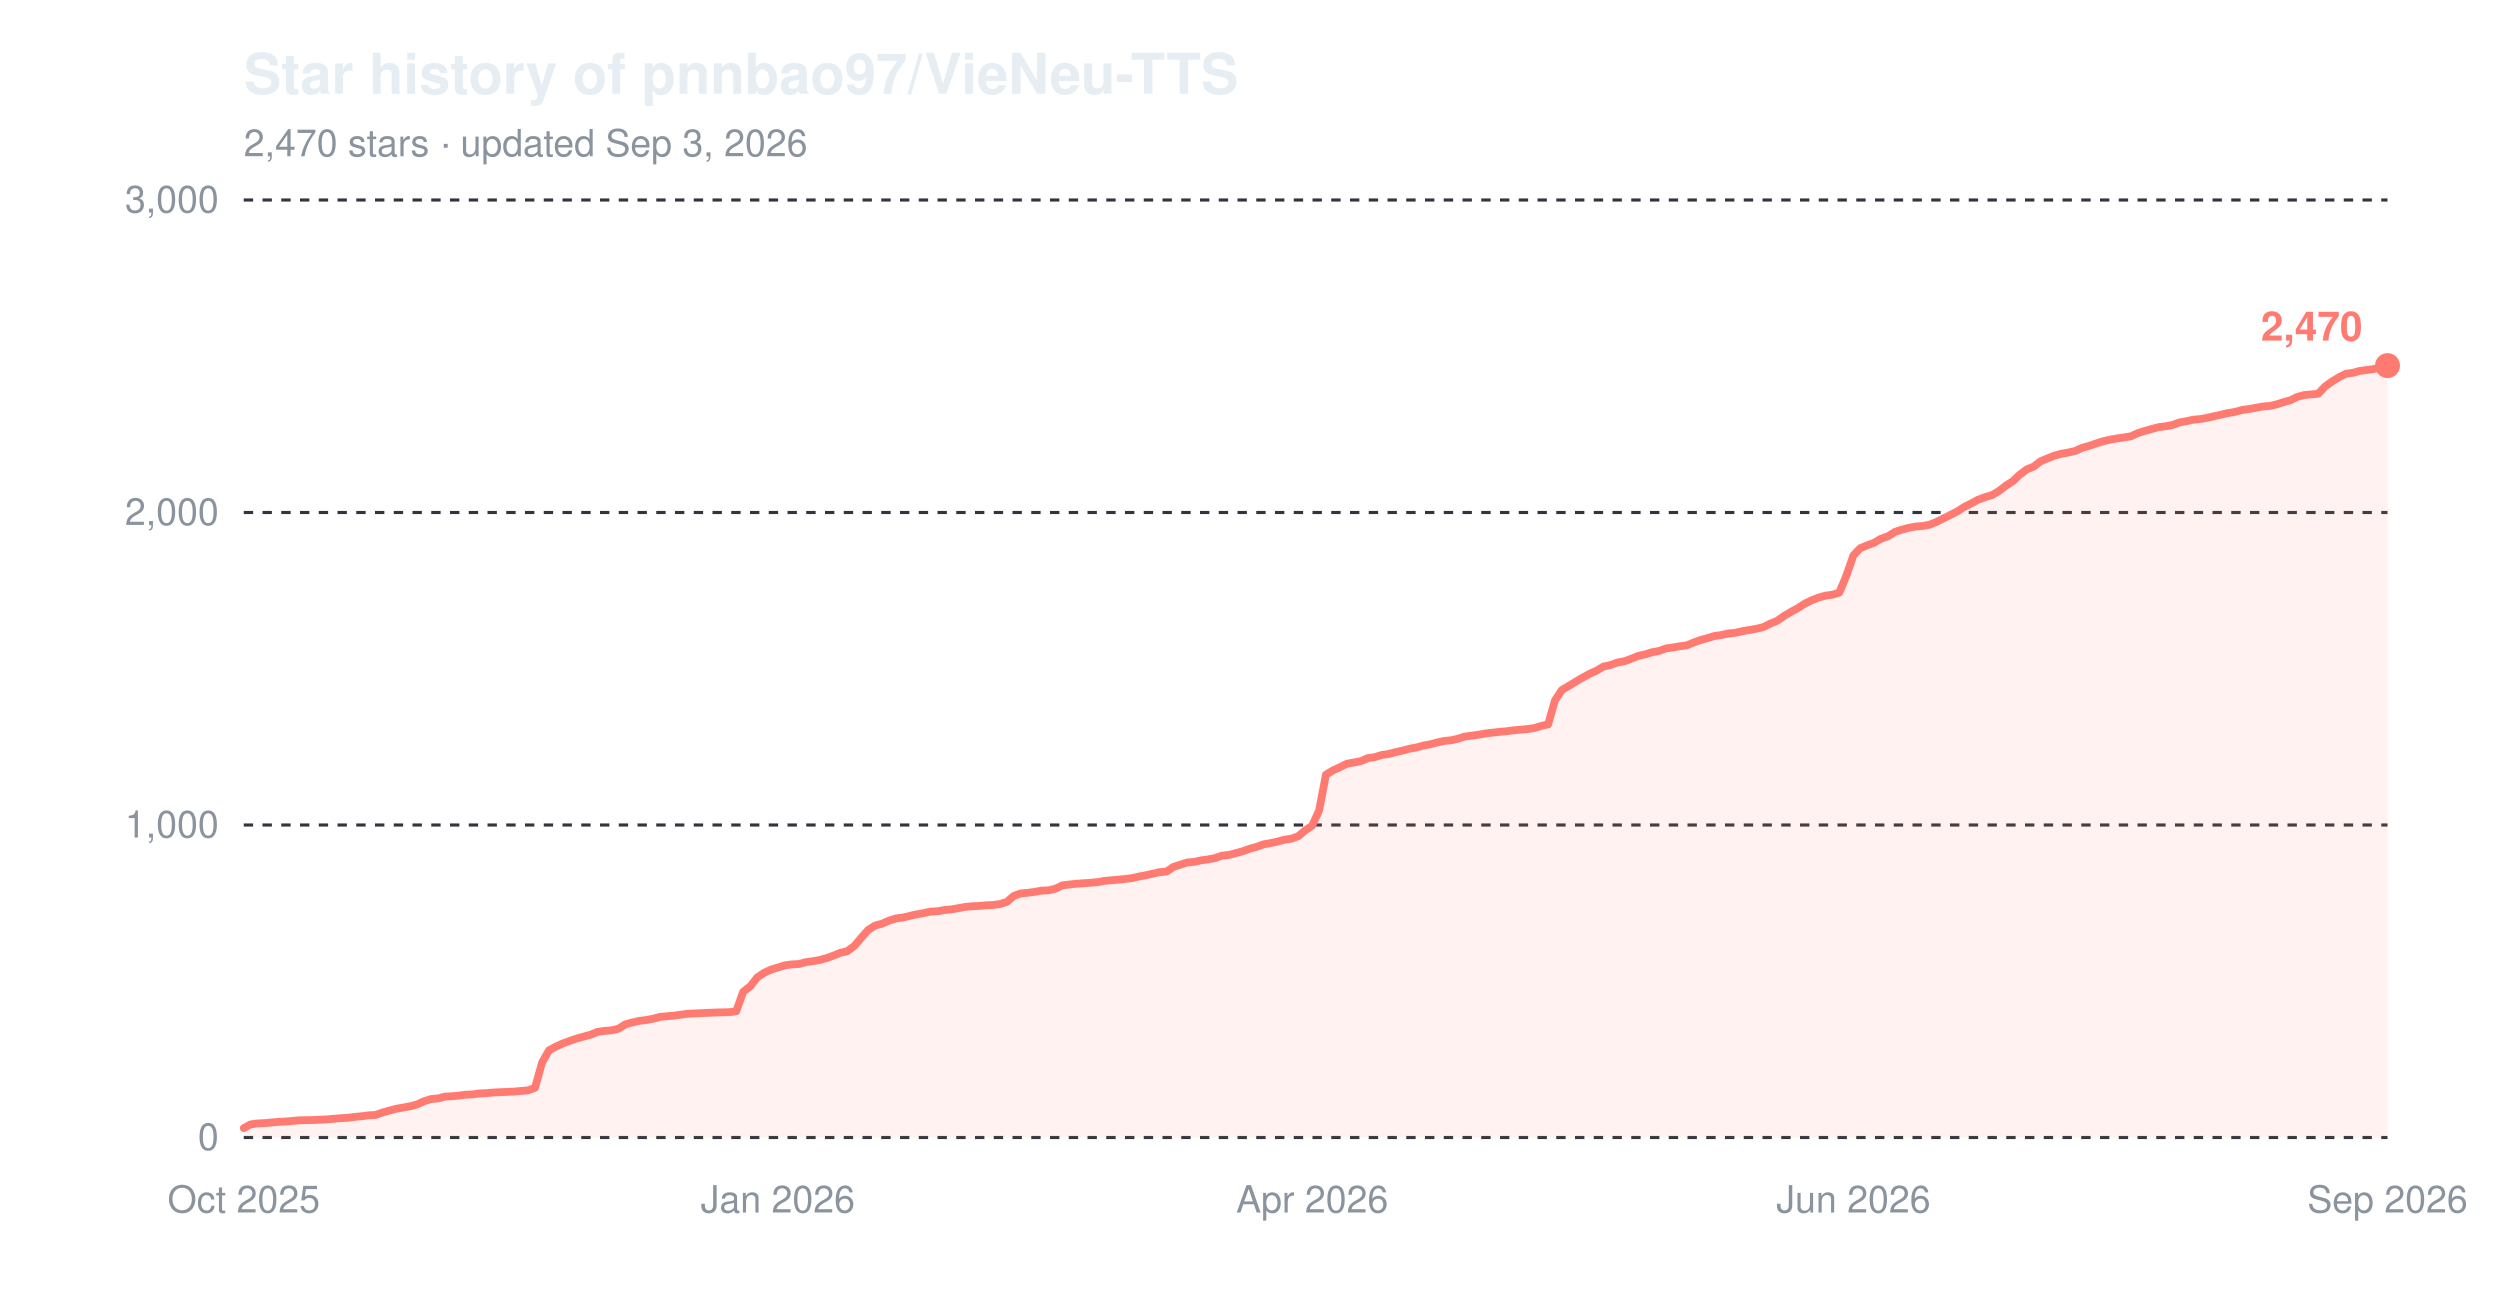
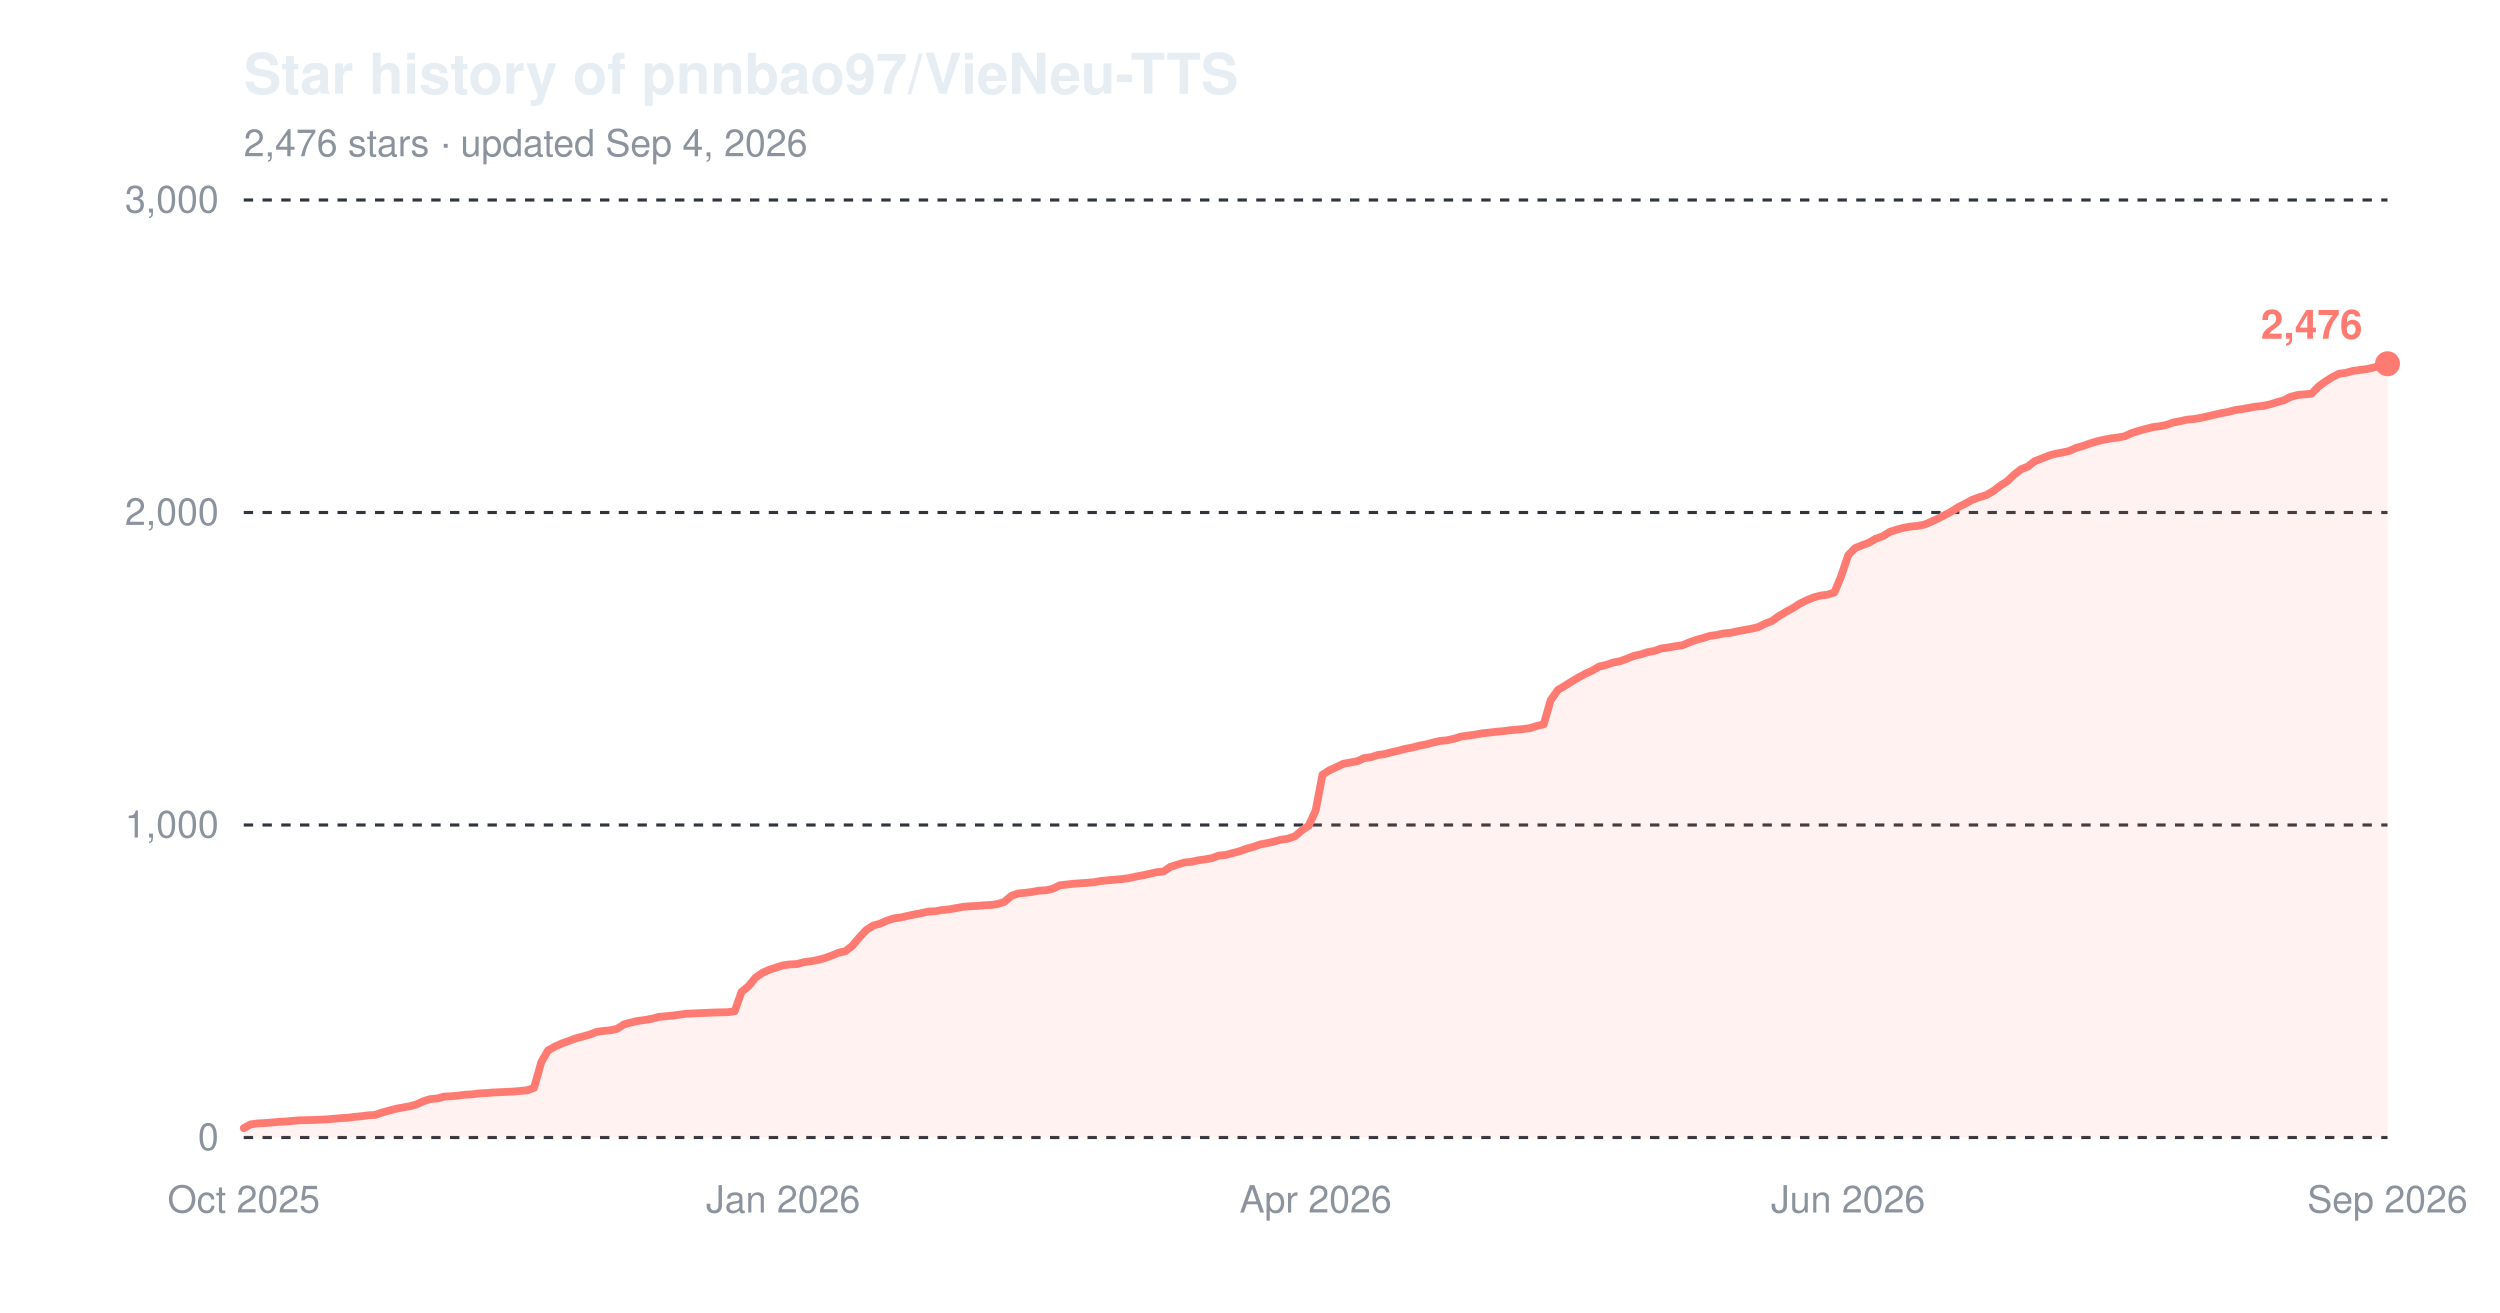
<svg xmlns="http://www.w3.org/2000/svg" width="800" height="420" viewBox="0 0 800 420" role="img" aria-label="Star history of pnnbao97/VieNeu-TTS">
  <text x="78" y="30" font-family="-apple-system,'Segoe UI',Helvetica,Arial,sans-serif" font-size="18" font-weight="600" fill="#e6edf3">Star history of pnnbao97/VieNeu-TTS</text>
-   <text x="78" y="50" font-family="-apple-system,'Segoe UI',Helvetica,Arial,sans-serif" font-size="12" fill="#8b949e">2,470 stars · updated Sep 3, 2026</text>
+   <text x="78" y="50" font-family="-apple-system,'Segoe UI',Helvetica,Arial,sans-serif" font-size="12" fill="#8b949e">2,476 stars · updated Sep 4, 2026</text>
  <line x1="78" y1="364.0" x2="764" y2="364.0" stroke="#30363d" stroke-width="1" stroke-dasharray="3,3" />
  <text x="70" y="368.0" font-family="-apple-system,'Segoe UI',Helvetica,Arial,sans-serif" font-size="12" text-anchor="end" fill="#8b949e">0</text>
  <line x1="78" y1="264.0" x2="764" y2="264.0" stroke="#30363d" stroke-width="1" stroke-dasharray="3,3" />
  <text x="70" y="268.0" font-family="-apple-system,'Segoe UI',Helvetica,Arial,sans-serif" font-size="12" text-anchor="end" fill="#8b949e">1,000</text>
  <line x1="78" y1="164.0" x2="764" y2="164.0" stroke="#30363d" stroke-width="1" stroke-dasharray="3,3" />
  <text x="70" y="168.0" font-family="-apple-system,'Segoe UI',Helvetica,Arial,sans-serif" font-size="12" text-anchor="end" fill="#8b949e">2,000</text>
  <line x1="78" y1="64.0" x2="764" y2="64.0" stroke="#30363d" stroke-width="1" stroke-dasharray="3,3" />
  <text x="70" y="68.0" font-family="-apple-system,'Segoe UI',Helvetica,Arial,sans-serif" font-size="12" text-anchor="end" fill="#8b949e">3,000</text>
  <text x="78.0" y="388" font-family="-apple-system,'Segoe UI',Helvetica,Arial,sans-serif" font-size="12" text-anchor="middle" fill="#8b949e">Oct 2025</text>
-   <text x="248.9" y="388" font-family="-apple-system,'Segoe UI',Helvetica,Arial,sans-serif" font-size="12" text-anchor="middle" fill="#8b949e">Jan 2026</text>
-   <text x="419.9" y="388" font-family="-apple-system,'Segoe UI',Helvetica,Arial,sans-serif" font-size="12" text-anchor="middle" fill="#8b949e">Apr 2026</text>
-   <text x="593.1" y="388" font-family="-apple-system,'Segoe UI',Helvetica,Arial,sans-serif" font-size="12" text-anchor="middle" fill="#8b949e">Jun 2026</text>
+   <text x="250.6" y="388" font-family="-apple-system,'Segoe UI',Helvetica,Arial,sans-serif" font-size="12" text-anchor="middle" fill="#8b949e">Jan 2026</text>
+   <text x="421.0" y="388" font-family="-apple-system,'Segoe UI',Helvetica,Arial,sans-serif" font-size="12" text-anchor="middle" fill="#8b949e">Apr 2026</text>
+   <text x="591.4" y="388" font-family="-apple-system,'Segoe UI',Helvetica,Arial,sans-serif" font-size="12" text-anchor="middle" fill="#8b949e">Jun 2026</text>
  <text x="764.0" y="388" font-family="-apple-system,'Segoe UI',Helvetica,Arial,sans-serif" font-size="12" text-anchor="middle" fill="#8b949e">Sep 2026</text>
-   <path d="M78.0,361.0 L80.2,359.8 L82.4,359.5 L84.7,359.4 L86.9,359.2 L89.1,359.0 L91.3,358.9 L93.5,358.7 L95.8,358.5 L100.2,358.4 L104.6,358.2 L106.9,358.0 L109.1,357.8 L111.3,357.7 L113.5,357.4 L115.7,357.2 L118.0,356.9 L120.2,356.8 L122.4,356.0 L124.6,355.4 L126.8,354.8 L129.1,354.4 L131.3,354.0 L133.5,353.4 L135.7,352.4 L137.9,351.7 L140.2,351.5 L142.4,350.9 L144.6,350.8 L146.8,350.6 L149.0,350.3 L151.3,350.2 L153.5,349.9 L155.7,349.8 L157.9,349.6 L164.6,349.3 L166.8,349.1 L169.0,348.9 L171.2,348.1 L173.5,339.9 L175.7,336.1 L177.9,334.9 L180.1,333.9 L182.3,333.1 L184.6,332.3 L186.8,331.7 L189.0,331.1 L191.2,330.2 L193.4,329.9 L195.7,329.7 L197.9,329.2 L200.1,327.8 L202.3,327.2 L204.5,326.7 L206.8,326.4 L209.0,326.0 L211.2,325.4 L213.4,325.2 L215.6,325.0 L217.9,324.7 L220.1,324.4 L222.3,324.3 L224.5,324.2 L229.0,324.0 L233.4,323.9 L235.6,323.6 L237.8,317.4 L240.1,315.6 L242.3,312.8 L244.5,311.3 L246.7,310.3 L248.9,309.6 L251.2,308.9 L253.4,308.6 L255.6,308.5 L257.8,307.9 L260.0,307.6 L262.3,307.2 L264.5,306.6 L266.7,305.8 L268.9,304.9 L271.1,304.4 L273.4,302.7 L275.6,300.1 L277.8,297.6 L280.0,296.2 L282.2,295.6 L284.5,294.6 L286.7,293.9 L288.9,293.6 L291.1,293.1 L293.3,292.6 L295.6,292.2 L297.8,291.7 L300.0,291.6 L302.2,291.2 L304.4,291.0 L306.7,290.6 L308.9,290.2 L311.1,290.0 L313.3,289.9 L315.5,289.7 L317.8,289.6 L320.0,289.3 L322.2,288.6 L324.4,286.7 L326.6,285.9 L328.9,285.7 L331.1,285.4 L333.3,285.0 L335.5,284.9 L337.7,284.4 L340.0,283.3 L344.4,282.8 L348.8,282.5 L351.1,282.3 L353.3,281.9 L355.5,281.7 L357.7,281.5 L359.9,281.3 L362.2,281.0 L364.4,280.5 L366.6,280.1 L368.8,279.6 L371.0,279.1 L373.3,278.9 L375.5,277.4 L377.7,276.7 L379.9,276.0 L382.1,275.8 L384.4,275.3 L386.6,275.0 L388.8,274.6 L391.0,273.8 L393.2,273.6 L395.5,273.0 L397.7,272.4 L399.9,271.6 L402.1,271.0 L404.3,270.2 L406.6,269.8 L408.8,269.3 L411.0,268.7 L413.2,268.4 L415.4,267.6 L417.7,265.7 L419.9,264.2 L422.1,259.4 L424.3,247.9 L426.6,246.5 L428.8,245.5 L431.0,244.4 L433.2,244.0 L435.4,243.6 L437.7,242.6 L439.9,242.3 L442.1,241.6 L444.3,241.3 L446.5,240.7 L448.8,240.2 L451.0,239.6 L453.2,239.2 L455.4,238.6 L457.6,238.2 L459.9,237.6 L462.1,237.1 L464.3,236.9 L466.5,236.4 L468.7,235.7 L471.0,235.4 L473.2,235.1 L475.4,234.7 L479.8,234.2 L482.1,234.0 L484.3,233.7 L486.5,233.5 L488.7,233.3 L490.9,233.0 L493.2,232.3 L495.4,231.8 L497.6,224.1 L499.8,220.8 L502.0,219.5 L504.3,218.1 L506.5,216.8 L508.7,215.6 L510.9,214.6 L513.1,213.3 L515.4,212.8 L517.6,212.0 L519.8,211.6 L522.0,210.8 L524.2,209.9 L526.5,209.4 L528.7,208.7 L530.9,208.3 L533.1,207.5 L535.3,207.2 L537.6,206.8 L539.8,206.5 L542.0,205.6 L544.2,204.8 L546.4,204.2 L548.7,203.5 L550.9,203.2 L553.1,202.7 L555.3,202.5 L557.5,202.0 L559.8,201.6 L562.0,201.2 L564.2,200.7 L566.4,199.6 L568.6,198.7 L570.9,197.1 L573.1,195.8 L575.3,194.6 L577.5,193.2 L579.7,192.1 L582.0,191.2 L584.2,190.6 L586.4,190.3 L588.6,189.6 L590.8,184.3 L593.1,177.7 L595.3,175.4 L597.5,174.5 L599.7,173.7 L601.9,172.4 L604.2,171.6 L606.4,170.2 L608.6,169.5 L610.8,168.9 L613.0,168.5 L615.3,168.3 L617.5,167.9 L619.7,167.0 L621.9,165.9 L624.1,164.8 L626.4,163.6 L628.6,162.2 L630.8,161.1 L633.0,159.9 L635.2,159.1 L637.5,158.4 L639.7,157.1 L641.9,155.4 L644.1,154.0 L646.3,151.9 L648.6,150.2 L650.8,149.3 L653.0,147.6 L655.2,146.7 L657.4,145.8 L659.7,145.2 L661.9,144.8 L664.1,144.3 L666.3,143.3 L668.5,142.7 L670.8,141.9 L673.0,141.2 L675.2,140.7 L677.4,140.3 L679.6,140.0 L681.9,139.6 L684.1,138.6 L686.3,137.9 L688.5,137.3 L690.7,136.7 L693.0,136.4 L695.2,136.0 L697.4,135.2 L699.6,134.8 L701.8,134.3 L704.1,134.1 L706.3,133.7 L708.5,133.2 L710.7,132.7 L712.9,132.2 L715.2,131.8 L717.4,131.2 L719.6,130.9 L721.8,130.5 L724.0,130.1 L726.3,129.9 L728.5,129.4 L730.7,128.7 L732.9,128.1 L735.1,127.0 L737.4,126.4 L739.6,126.2 L741.8,126.0 L744.0,123.7 L746.2,122.1 L748.5,120.7 L750.7,119.6 L752.9,119.3 L755.1,118.7 L757.3,118.4 L759.6,118.1 L761.8,117.6 L764.0,117.0 L764.0,364.0 L78.0,364.0 Z" fill="#ff7b72" fill-opacity="0.10" />
-   <path d="M78.0,361.0 L80.2,359.8 L82.4,359.5 L84.7,359.4 L86.9,359.2 L89.1,359.0 L91.3,358.9 L93.5,358.7 L95.8,358.5 L100.2,358.4 L104.6,358.2 L106.9,358.0 L109.1,357.8 L111.3,357.7 L113.5,357.4 L115.7,357.2 L118.0,356.9 L120.2,356.8 L122.4,356.0 L124.6,355.4 L126.8,354.8 L129.1,354.4 L131.3,354.0 L133.5,353.4 L135.7,352.4 L137.9,351.7 L140.2,351.5 L142.4,350.9 L144.6,350.8 L146.8,350.6 L149.0,350.3 L151.3,350.2 L153.5,349.9 L155.7,349.8 L157.9,349.6 L164.6,349.3 L166.8,349.1 L169.0,348.9 L171.2,348.1 L173.5,339.9 L175.7,336.1 L177.9,334.9 L180.1,333.9 L182.3,333.1 L184.6,332.3 L186.8,331.7 L189.0,331.1 L191.2,330.2 L193.4,329.9 L195.7,329.7 L197.9,329.2 L200.1,327.8 L202.3,327.2 L204.5,326.7 L206.8,326.4 L209.0,326.0 L211.2,325.4 L213.4,325.2 L215.6,325.0 L217.9,324.7 L220.1,324.4 L222.3,324.3 L224.5,324.2 L229.0,324.0 L233.4,323.9 L235.6,323.6 L237.8,317.4 L240.1,315.6 L242.3,312.8 L244.5,311.3 L246.7,310.3 L248.9,309.6 L251.2,308.9 L253.4,308.6 L255.6,308.5 L257.8,307.9 L260.0,307.6 L262.3,307.2 L264.5,306.6 L266.7,305.8 L268.9,304.9 L271.1,304.4 L273.4,302.7 L275.6,300.1 L277.8,297.6 L280.0,296.2 L282.2,295.6 L284.5,294.6 L286.7,293.9 L288.9,293.6 L291.1,293.1 L293.3,292.6 L295.6,292.2 L297.8,291.7 L300.0,291.6 L302.2,291.2 L304.4,291.0 L306.7,290.6 L308.9,290.2 L311.1,290.0 L313.3,289.9 L315.5,289.7 L317.8,289.6 L320.0,289.3 L322.2,288.6 L324.4,286.7 L326.6,285.9 L328.9,285.7 L331.1,285.4 L333.3,285.0 L335.5,284.9 L337.7,284.4 L340.0,283.3 L344.4,282.8 L348.8,282.5 L351.1,282.3 L353.3,281.9 L355.5,281.7 L357.7,281.5 L359.9,281.3 L362.2,281.0 L364.4,280.5 L366.6,280.1 L368.8,279.6 L371.0,279.1 L373.3,278.9 L375.5,277.4 L377.7,276.7 L379.9,276.0 L382.1,275.8 L384.4,275.3 L386.6,275.0 L388.8,274.6 L391.0,273.8 L393.2,273.6 L395.5,273.0 L397.7,272.4 L399.9,271.6 L402.1,271.0 L404.3,270.2 L406.6,269.8 L408.8,269.3 L411.0,268.7 L413.2,268.4 L415.4,267.6 L417.7,265.7 L419.9,264.2 L422.1,259.4 L424.3,247.9 L426.6,246.5 L428.8,245.5 L431.0,244.4 L433.2,244.0 L435.4,243.6 L437.7,242.6 L439.9,242.3 L442.1,241.6 L444.3,241.3 L446.5,240.7 L448.8,240.2 L451.0,239.6 L453.2,239.2 L455.4,238.6 L457.6,238.2 L459.9,237.6 L462.1,237.1 L464.3,236.9 L466.5,236.4 L468.7,235.7 L471.0,235.4 L473.2,235.1 L475.4,234.7 L479.8,234.2 L482.1,234.0 L484.3,233.7 L486.5,233.5 L488.7,233.3 L490.9,233.0 L493.2,232.3 L495.4,231.8 L497.6,224.1 L499.8,220.8 L502.0,219.5 L504.3,218.1 L506.5,216.8 L508.7,215.6 L510.9,214.6 L513.1,213.3 L515.4,212.8 L517.6,212.0 L519.8,211.6 L522.0,210.8 L524.2,209.9 L526.5,209.4 L528.7,208.7 L530.9,208.3 L533.1,207.5 L535.3,207.2 L537.6,206.8 L539.8,206.5 L542.0,205.6 L544.2,204.8 L546.4,204.2 L548.7,203.5 L550.9,203.2 L553.1,202.7 L555.3,202.5 L557.5,202.0 L559.8,201.6 L562.0,201.2 L564.2,200.7 L566.4,199.6 L568.6,198.7 L570.9,197.1 L573.1,195.8 L575.3,194.6 L577.5,193.2 L579.7,192.1 L582.0,191.2 L584.2,190.6 L586.4,190.3 L588.6,189.6 L590.8,184.3 L593.1,177.7 L595.3,175.4 L597.5,174.5 L599.7,173.7 L601.9,172.4 L604.2,171.6 L606.4,170.2 L608.6,169.5 L610.8,168.9 L613.0,168.5 L615.3,168.3 L617.5,167.9 L619.7,167.0 L621.9,165.9 L624.1,164.8 L626.4,163.6 L628.6,162.2 L630.8,161.1 L633.0,159.9 L635.2,159.1 L637.5,158.4 L639.7,157.1 L641.9,155.4 L644.1,154.0 L646.3,151.9 L648.6,150.2 L650.8,149.3 L653.0,147.6 L655.2,146.7 L657.4,145.8 L659.7,145.2 L661.9,144.8 L664.1,144.3 L666.3,143.3 L668.5,142.7 L670.8,141.9 L673.0,141.2 L675.2,140.7 L677.4,140.3 L679.6,140.0 L681.9,139.6 L684.1,138.6 L686.3,137.9 L688.5,137.3 L690.7,136.7 L693.0,136.4 L695.2,136.0 L697.4,135.2 L699.6,134.8 L701.8,134.3 L704.1,134.1 L706.3,133.7 L708.5,133.2 L710.7,132.7 L712.9,132.2 L715.2,131.8 L717.4,131.2 L719.6,130.9 L721.8,130.5 L724.0,130.1 L726.3,129.9 L728.5,129.4 L730.7,128.7 L732.9,128.1 L735.1,127.0 L737.4,126.4 L739.6,126.2 L741.8,126.0 L744.0,123.7 L746.2,122.1 L748.5,120.7 L750.7,119.6 L752.9,119.3 L755.1,118.7 L757.3,118.4 L759.6,118.1 L761.8,117.6 L764.0,117.0" fill="none" stroke="#ff7b72" stroke-width="2.5" stroke-linejoin="round" stroke-linecap="round" />
-   <circle cx="764.0" cy="117.0" r="4" fill="#ff7b72" />
-   <text x="756.0" y="109.0" font-family="-apple-system,'Segoe UI',Helvetica,Arial,sans-serif" font-size="13" font-weight="600" text-anchor="end" fill="#ff7b72">2,470</text>
+   <path d="M78.0,361.0 L80.2,359.8 L82.4,359.5 L84.6,359.4 L86.9,359.2 L89.1,359.0 L91.3,358.9 L93.5,358.7 L95.7,358.5 L100.1,358.4 L104.6,358.2 L106.8,358.0 L109.0,357.8 L111.2,357.7 L113.4,357.4 L115.6,357.2 L117.8,356.9 L120.0,356.8 L122.3,356.0 L124.5,355.4 L126.7,354.8 L128.9,354.4 L131.1,354.0 L133.3,353.4 L135.5,352.4 L137.7,351.7 L140.0,351.5 L142.2,350.9 L144.4,350.8 L146.6,350.6 L148.8,350.3 L151.0,350.2 L153.2,349.9 L155.5,349.8 L157.7,349.6 L164.3,349.3 L166.5,349.1 L168.7,348.9 L170.9,348.1 L173.2,339.9 L175.4,336.1 L177.6,334.9 L179.8,333.9 L182.0,333.1 L184.2,332.3 L186.4,331.7 L188.6,331.1 L190.9,330.2 L193.1,329.9 L195.3,329.7 L197.5,329.2 L199.7,327.8 L201.9,327.2 L204.1,326.7 L206.3,326.4 L208.6,326.0 L210.8,325.4 L213.0,325.2 L215.2,325.0 L217.4,324.7 L219.6,324.4 L221.8,324.3 L224.1,324.2 L228.5,324.0 L232.9,323.9 L235.1,323.6 L237.3,317.4 L239.5,315.6 L241.8,312.8 L244.0,311.3 L246.2,310.3 L248.4,309.6 L250.6,308.9 L252.8,308.6 L255.0,308.5 L257.2,307.9 L259.5,307.6 L261.7,307.2 L263.9,306.6 L266.1,305.8 L268.3,304.9 L270.5,304.4 L272.7,302.7 L274.9,300.1 L277.2,297.6 L279.4,296.2 L281.6,295.6 L283.8,294.6 L286.0,293.9 L288.2,293.6 L290.4,293.1 L292.7,292.6 L294.9,292.2 L297.1,291.7 L299.3,291.6 L301.5,291.2 L303.7,291.0 L305.9,290.6 L308.1,290.2 L310.4,290.0 L312.6,289.9 L314.8,289.7 L317.0,289.6 L319.2,289.3 L321.4,288.6 L323.6,286.7 L325.8,285.9 L328.1,285.7 L330.3,285.4 L332.5,285.0 L334.7,284.9 L336.9,284.4 L339.1,283.3 L343.5,282.8 L348.0,282.5 L350.2,282.3 L352.4,281.9 L354.6,281.7 L356.8,281.5 L359.0,281.3 L361.3,281.0 L363.5,280.5 L365.7,280.1 L367.9,279.6 L370.1,279.1 L372.3,278.9 L374.5,277.4 L376.7,276.7 L379.0,276.0 L381.2,275.8 L383.4,275.3 L385.6,275.0 L387.8,274.6 L390.0,273.8 L392.2,273.6 L394.4,273.0 L396.7,272.4 L398.9,271.6 L401.1,271.0 L403.3,270.2 L405.5,269.8 L407.7,269.3 L409.9,268.7 L412.1,268.4 L414.4,267.6 L416.6,265.7 L418.8,264.2 L421.0,259.4 L423.2,247.9 L425.4,246.5 L427.6,245.5 L429.9,244.4 L432.1,244.0 L434.3,243.6 L436.5,242.6 L438.7,242.3 L440.9,241.6 L443.1,241.3 L445.3,240.7 L447.6,240.2 L449.8,239.6 L452.0,239.2 L454.2,238.6 L456.4,238.2 L458.6,237.6 L460.8,237.1 L463.0,236.9 L465.3,236.4 L467.5,235.7 L469.7,235.4 L471.9,235.1 L474.1,234.7 L478.5,234.2 L480.7,234.0 L483.0,233.7 L485.2,233.5 L487.4,233.3 L489.6,233.0 L491.8,232.3 L494.0,231.8 L496.2,224.1 L498.5,220.8 L500.7,219.5 L502.9,218.1 L505.1,216.8 L507.3,215.6 L509.5,214.6 L511.7,213.3 L513.9,212.8 L516.2,212.0 L518.4,211.6 L520.6,210.8 L522.8,209.9 L525.0,209.4 L527.2,208.7 L529.4,208.3 L531.6,207.5 L533.9,207.2 L536.1,206.8 L538.3,206.5 L540.5,205.6 L542.7,204.8 L544.9,204.2 L547.1,203.5 L549.3,203.2 L551.6,202.7 L553.8,202.5 L556.0,202.0 L558.2,201.6 L560.4,201.2 L562.6,200.7 L564.8,199.6 L567.1,198.7 L569.3,197.1 L571.5,195.8 L573.7,194.6 L575.9,193.2 L578.1,192.1 L580.3,191.2 L582.5,190.6 L584.8,190.3 L587.0,189.6 L589.2,184.3 L591.4,177.7 L593.6,175.4 L595.8,174.5 L598.0,173.7 L600.2,172.4 L602.5,171.6 L604.7,170.2 L606.9,169.5 L609.1,168.9 L611.3,168.5 L613.5,168.3 L615.7,167.9 L617.9,167.0 L620.2,165.9 L622.4,164.8 L624.6,163.6 L626.8,162.2 L629.0,161.1 L631.2,159.9 L633.4,159.1 L635.7,158.4 L637.9,157.1 L640.1,155.4 L642.3,154.0 L644.5,151.9 L646.7,150.2 L648.9,149.3 L651.1,147.6 L653.4,146.7 L655.6,145.8 L657.8,145.2 L660.0,144.8 L662.2,144.3 L664.4,143.3 L666.6,142.7 L668.8,141.9 L671.1,141.2 L673.3,140.7 L675.5,140.3 L677.7,140.0 L679.9,139.6 L682.1,138.6 L684.3,137.9 L686.5,137.3 L688.8,136.7 L691.0,136.4 L693.2,136.0 L695.4,135.2 L697.6,134.8 L699.8,134.3 L702.0,134.1 L704.3,133.7 L706.5,133.2 L708.7,132.7 L710.9,132.2 L713.1,131.8 L715.3,131.2 L717.5,130.9 L719.7,130.5 L722.0,130.1 L724.2,129.9 L726.4,129.4 L728.6,128.7 L730.8,128.1 L733.0,127.0 L735.2,126.4 L737.4,126.2 L739.7,126.0 L741.9,123.7 L744.1,122.1 L746.3,120.7 L748.5,119.6 L750.7,119.3 L752.9,118.7 L755.1,118.4 L757.4,118.1 L759.6,117.6 L761.8,117.0 L764.0,116.4 L764.0,364.0 L78.0,364.0 Z" fill="#ff7b72" fill-opacity="0.10" />
+   <path d="M78.0,361.0 L80.2,359.8 L82.4,359.5 L84.6,359.4 L86.9,359.2 L89.1,359.0 L91.3,358.9 L93.5,358.7 L95.7,358.5 L100.1,358.4 L104.6,358.2 L106.8,358.0 L109.0,357.8 L111.2,357.7 L113.4,357.4 L115.6,357.2 L117.8,356.9 L120.0,356.8 L122.3,356.0 L124.5,355.4 L126.7,354.8 L128.9,354.4 L131.1,354.0 L133.3,353.4 L135.5,352.4 L137.7,351.7 L140.0,351.5 L142.2,350.9 L144.4,350.8 L146.6,350.6 L148.8,350.3 L151.0,350.2 L153.2,349.9 L155.5,349.8 L157.7,349.6 L164.3,349.3 L166.5,349.1 L168.7,348.9 L170.9,348.1 L173.2,339.9 L175.4,336.1 L177.6,334.9 L179.8,333.9 L182.0,333.1 L184.2,332.3 L186.4,331.7 L188.6,331.1 L190.9,330.2 L193.1,329.9 L195.3,329.7 L197.5,329.2 L199.7,327.8 L201.9,327.2 L204.1,326.7 L206.3,326.4 L208.6,326.0 L210.8,325.4 L213.0,325.2 L215.2,325.0 L217.4,324.7 L219.6,324.4 L221.8,324.3 L224.1,324.2 L228.5,324.0 L232.9,323.9 L235.1,323.6 L237.3,317.4 L239.5,315.6 L241.8,312.8 L244.0,311.3 L246.2,310.3 L248.4,309.6 L250.6,308.9 L252.8,308.6 L255.0,308.5 L257.2,307.9 L259.5,307.6 L261.7,307.2 L263.9,306.6 L266.1,305.8 L268.3,304.9 L270.5,304.4 L272.7,302.7 L274.9,300.1 L277.2,297.6 L279.4,296.2 L281.6,295.6 L283.8,294.6 L286.0,293.9 L288.2,293.6 L290.4,293.1 L292.7,292.6 L294.9,292.2 L297.1,291.7 L299.3,291.6 L301.5,291.2 L303.7,291.0 L305.9,290.6 L308.1,290.2 L310.4,290.0 L312.6,289.9 L314.8,289.7 L317.0,289.6 L319.2,289.3 L321.4,288.6 L323.6,286.7 L325.8,285.9 L328.1,285.7 L330.3,285.4 L332.5,285.0 L334.7,284.9 L336.9,284.4 L339.1,283.3 L343.5,282.8 L348.0,282.5 L350.2,282.3 L352.4,281.9 L354.6,281.7 L356.8,281.5 L359.0,281.3 L361.3,281.0 L363.5,280.5 L365.7,280.1 L367.9,279.6 L370.1,279.1 L372.3,278.9 L374.5,277.4 L376.7,276.7 L379.0,276.0 L381.2,275.8 L383.4,275.3 L385.6,275.0 L387.8,274.6 L390.0,273.8 L392.2,273.6 L394.4,273.0 L396.7,272.4 L398.9,271.6 L401.1,271.0 L403.3,270.2 L405.5,269.8 L407.7,269.3 L409.9,268.7 L412.1,268.4 L414.4,267.6 L416.6,265.7 L418.8,264.2 L421.0,259.4 L423.2,247.9 L425.4,246.5 L427.6,245.5 L429.9,244.4 L432.1,244.0 L434.3,243.6 L436.5,242.6 L438.7,242.3 L440.9,241.6 L443.1,241.3 L445.3,240.7 L447.6,240.2 L449.8,239.6 L452.0,239.2 L454.2,238.6 L456.4,238.2 L458.6,237.6 L460.8,237.1 L463.0,236.9 L465.3,236.4 L467.5,235.7 L469.7,235.4 L471.9,235.1 L474.1,234.7 L478.5,234.2 L480.7,234.0 L483.0,233.7 L485.2,233.5 L487.4,233.3 L489.6,233.0 L491.8,232.3 L494.0,231.8 L496.2,224.1 L498.5,220.8 L500.7,219.5 L502.9,218.1 L505.1,216.8 L507.3,215.6 L509.5,214.6 L511.7,213.3 L513.9,212.8 L516.2,212.0 L518.4,211.6 L520.6,210.8 L522.8,209.9 L525.0,209.4 L527.2,208.7 L529.4,208.3 L531.6,207.5 L533.9,207.2 L536.1,206.8 L538.3,206.5 L540.5,205.6 L542.7,204.8 L544.9,204.2 L547.1,203.5 L549.3,203.2 L551.6,202.7 L553.8,202.5 L556.0,202.0 L558.2,201.6 L560.4,201.2 L562.6,200.7 L564.8,199.6 L567.1,198.7 L569.3,197.1 L571.5,195.8 L573.7,194.6 L575.9,193.2 L578.1,192.1 L580.3,191.2 L582.5,190.6 L584.8,190.3 L587.0,189.6 L589.2,184.3 L591.4,177.7 L593.6,175.4 L595.8,174.5 L598.0,173.7 L600.2,172.4 L602.5,171.6 L604.7,170.2 L606.9,169.5 L609.1,168.9 L611.3,168.5 L613.5,168.3 L615.7,167.9 L617.9,167.0 L620.2,165.9 L622.4,164.8 L624.6,163.6 L626.8,162.2 L629.0,161.1 L631.2,159.9 L633.4,159.1 L635.7,158.4 L637.9,157.1 L640.1,155.4 L642.3,154.0 L644.5,151.9 L646.7,150.2 L648.9,149.3 L651.1,147.6 L653.4,146.7 L655.6,145.8 L657.8,145.2 L660.0,144.8 L662.2,144.3 L664.4,143.3 L666.6,142.7 L668.8,141.9 L671.1,141.2 L673.3,140.7 L675.5,140.3 L677.7,140.0 L679.9,139.6 L682.1,138.6 L684.3,137.9 L686.5,137.3 L688.8,136.7 L691.0,136.4 L693.2,136.0 L695.4,135.2 L697.6,134.8 L699.8,134.3 L702.0,134.1 L704.3,133.7 L706.5,133.2 L708.7,132.7 L710.9,132.2 L713.1,131.8 L715.3,131.2 L717.5,130.9 L719.7,130.5 L722.0,130.1 L724.2,129.9 L726.4,129.4 L728.6,128.7 L730.8,128.1 L733.0,127.0 L735.2,126.4 L737.4,126.2 L739.7,126.0 L741.9,123.7 L744.1,122.1 L746.3,120.7 L748.5,119.6 L750.7,119.3 L752.9,118.7 L755.1,118.4 L757.4,118.1 L759.6,117.6 L761.8,117.0 L764.0,116.4" fill="none" stroke="#ff7b72" stroke-width="2.5" stroke-linejoin="round" stroke-linecap="round" />
+   <circle cx="764.0" cy="116.4" r="4" fill="#ff7b72" />
+   <text x="756.0" y="108.4" font-family="-apple-system,'Segoe UI',Helvetica,Arial,sans-serif" font-size="13" font-weight="600" text-anchor="end" fill="#ff7b72">2,476</text>
</svg>
